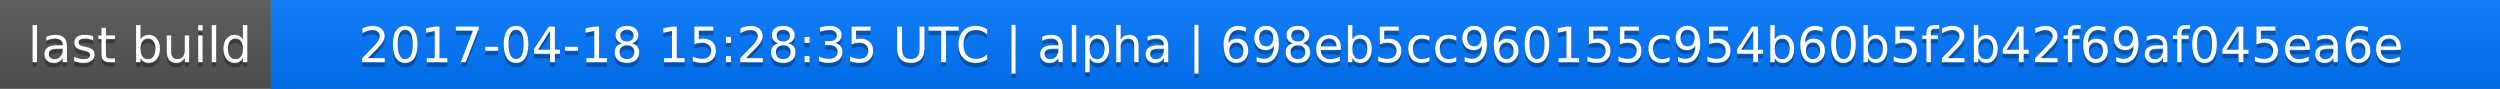
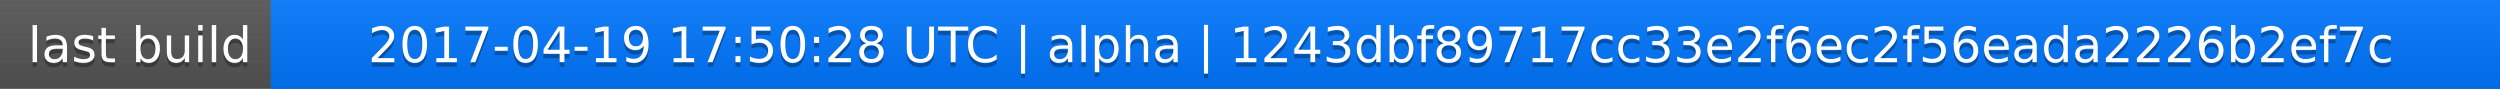
<svg xmlns="http://www.w3.org/2000/svg" width="563" height="20">
  <linearGradient id="a" x2="0" y2="100%">
    <stop offset="0" stop-color="#bbb" stop-opacity=".1" />
    <stop offset="1" stop-opacity=".1" />
  </linearGradient>
  <rect rx="0" width="563" height="20" fill="#555" />
  <rect rx="0" x="61" width="502" height="20" fill="#07f" />
  <path fill="#07f" d="M61 0h4v20h-4z" />
  <rect rx="0" width="563" height="20" fill="url(#a)" />
  <g fill="#fff" text-anchor="middle" font-family="DejaVu Sans,Verdana,Geneva,sans-serif" font-size="11">
    <text x="31.5" y="15" fill="#010101" fill-opacity=".3">last build</text>
    <text x="31.5" y="14">last build</text>
-     <text x="311" y="15" fill="#010101" fill-opacity=".3">2017-04-18 15:28:35 UTC | alpha | 698eb5cc960155c954b60b5f2b42f69af045ea6e</text>
-     <text x="311" y="14">2017-04-18 15:28:35 UTC | alpha | 698eb5cc960155c954b60b5f2b42f69af045ea6e</text>
+     <text x="311" y="15" fill="#010101" fill-opacity=".3">2017-04-19 17:50:28 UTC | alpha | 1243dbf89717cc33e2f6ec2f56eada2226b2ef7c</text>
+     <text x="311" y="14">2017-04-19 17:50:28 UTC | alpha | 1243dbf89717cc33e2f6ec2f56eada2226b2ef7c</text>
  </g>
</svg>
